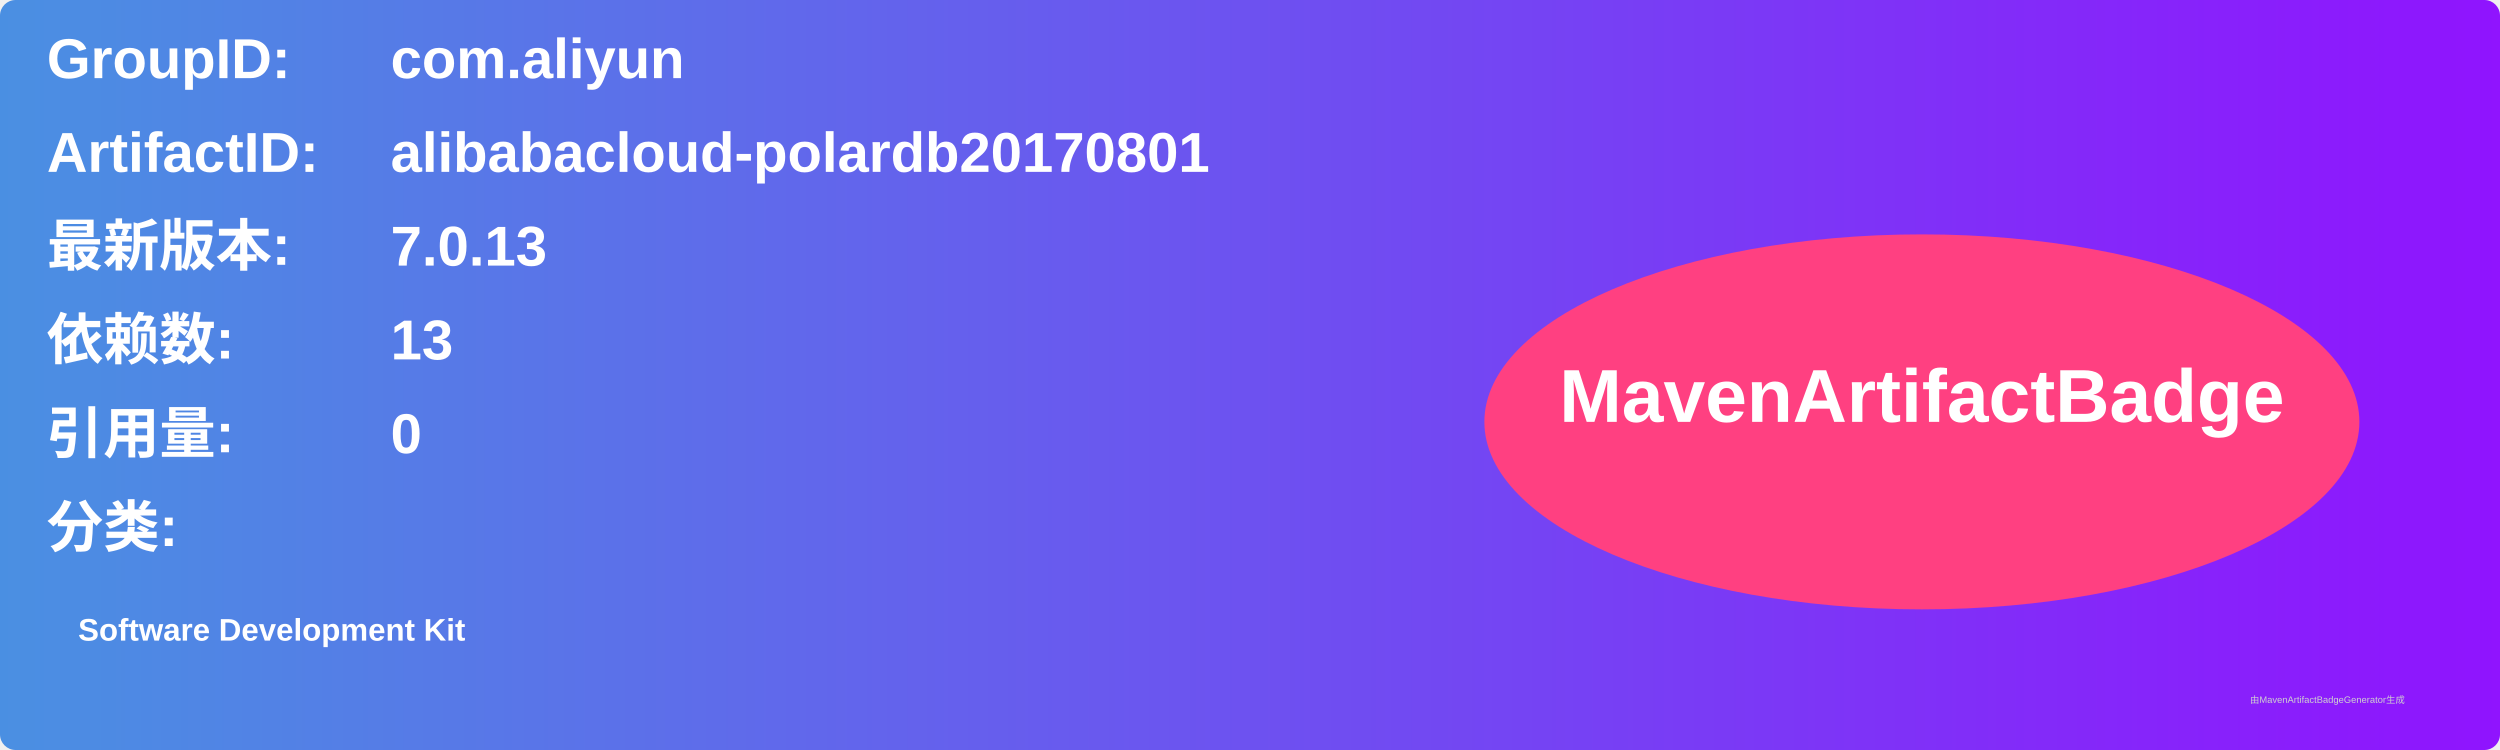
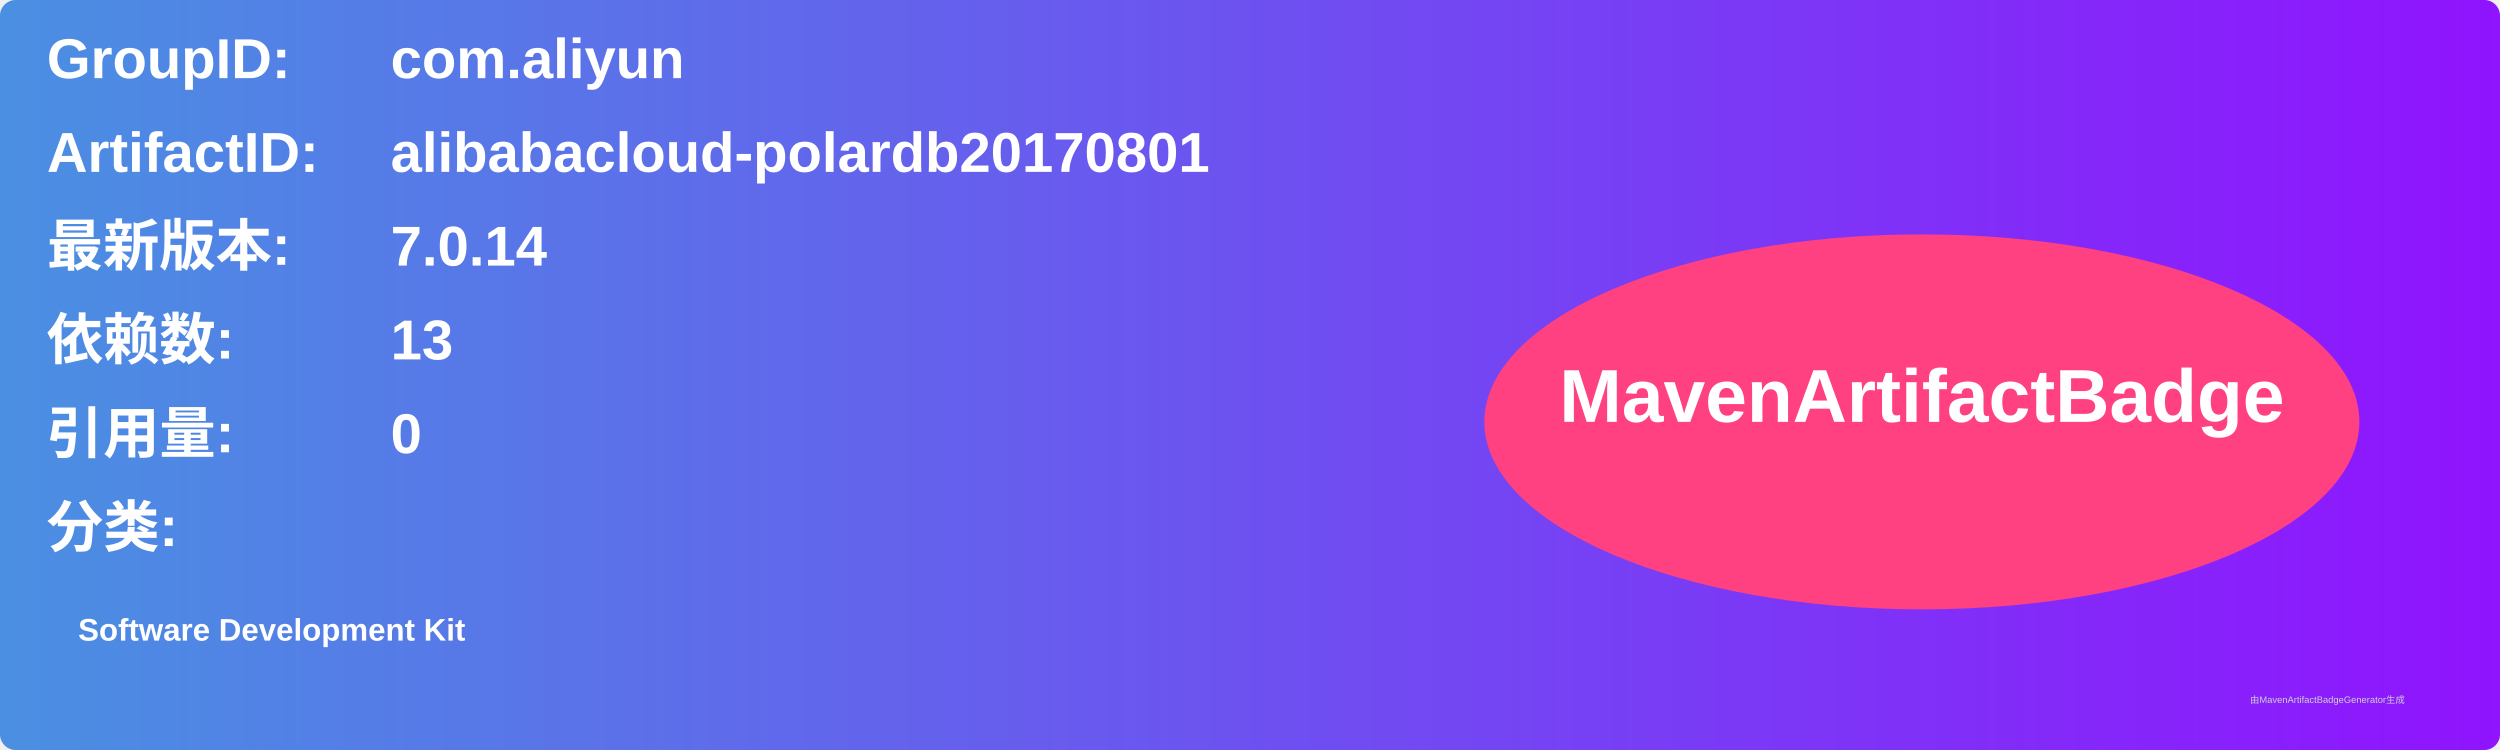
<svg xmlns="http://www.w3.org/2000/svg" width="800" height="240" viewBox="0 0 800 240">
  <linearGradient id="grad" x1="0%" y1="0%" x2="100%" y2="0%">
    <stop offset="0%" stop-color="#4a90e2" />
    <stop offset="100%" stop-color="#9013fe" />
  </linearGradient>
  <rect width="100%" height="100%" rx="5" ry="5" fill="url(#grad)" />
  <g transform="translate(15, 15)">
    <text x="0" y="10" font-family="Arial" font-size="18" fill="white" font-weight="bold" width="260">GroupID:</text>
    <text x="110" y="10" font-family="Arial" font-size="18" fill="white" font-weight="bold" width="460">com.aliyun</text>
    <text x="0" y="40" font-family="Arial" font-size="18" fill="white" font-weight="bold" width="260">ArtifactID:</text>
    <text x="110" y="40" font-family="Arial" font-size="18" fill="white" font-weight="bold" width="460">alibabacloud-polardb20170801</text>
    <text x="0" y="70" font-family="Arial" font-size="18" fill="white" font-weight="bold">最新版本:</text>
    <text x="110" y="70" font-family="Arial" font-size="18" fill="white" font-weight="bold">
-       <tspan font-weight="bold">7.0.13</tspan>
+       <tspan font-weight="bold">7.0.14</tspan>
    </text>
    <text x="0" y="100" font-family="Arial" font-size="18" fill="white" font-weight="bold">依赖数: </text>
    <text x="110" y="100" font-family="Arial" font-size="18" fill="white">
      <tspan font-weight="bold">13</tspan>
    </text>
    <text x="0" y="130" font-family="Arial" font-size="18" fill="white" font-weight="bold">引用量: </text>
    <text x="110" y="130" font-family="Arial" font-size="18" fill="white">
      <tspan font-weight="bold">0</tspan>
    </text>
    <text x="0" y="160" font-family="Arial" font-size="18" fill="white" font-weight="bold">分类:</text>
    <text x="10" y="190" font-family="Arial" font-size="10" fill="white">
      <tspan font-weight="bold">Software Development Kit</tspan>
    </text>
    <ellipse cx="600" cy="120" rx="140" ry="60" fill="#ff4081" />
    <text x="600" y="120" text-anchor="middle" font-family="Arial" font-size="24" fill="white" font-weight="bold">MavenArtifactBadge</text>
  </g>
  <text x="720" y="225" font-family="Arial" font-size="3" fill="#d0d0d0">由MavenArtifactBadgeGenerator生成</text>
</svg>
